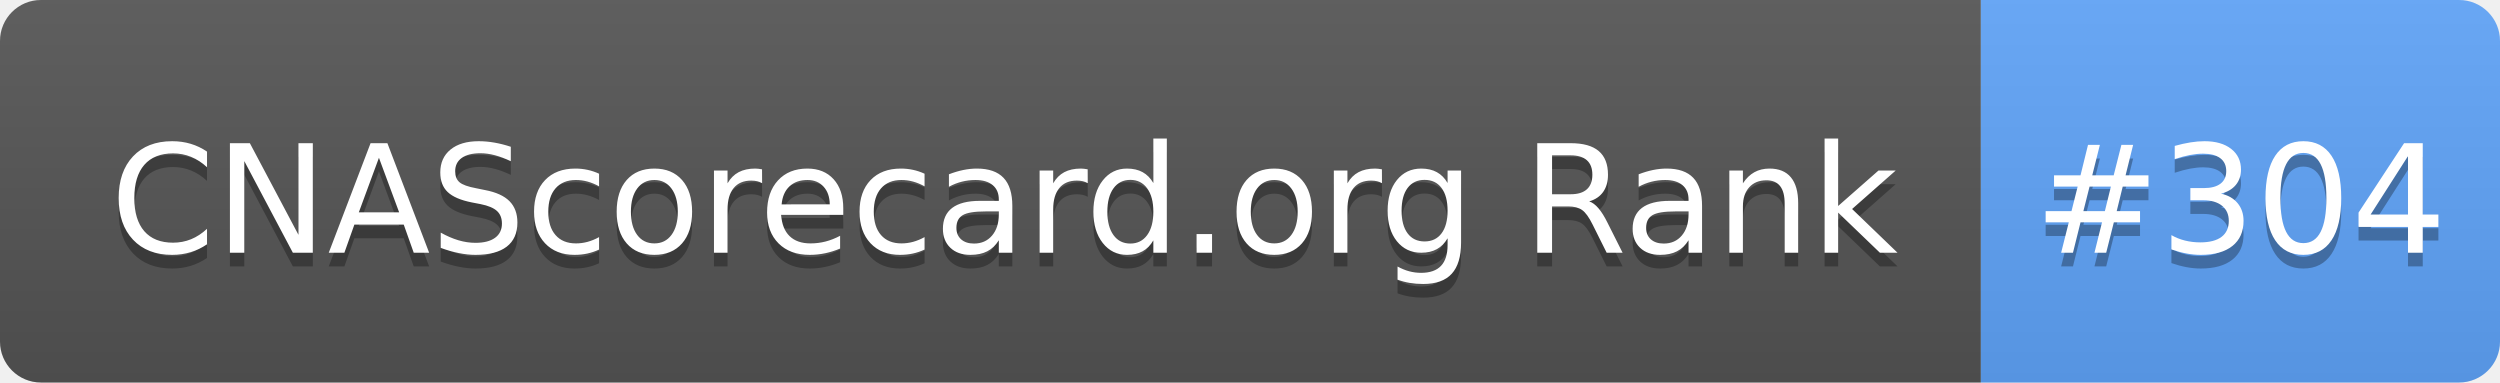
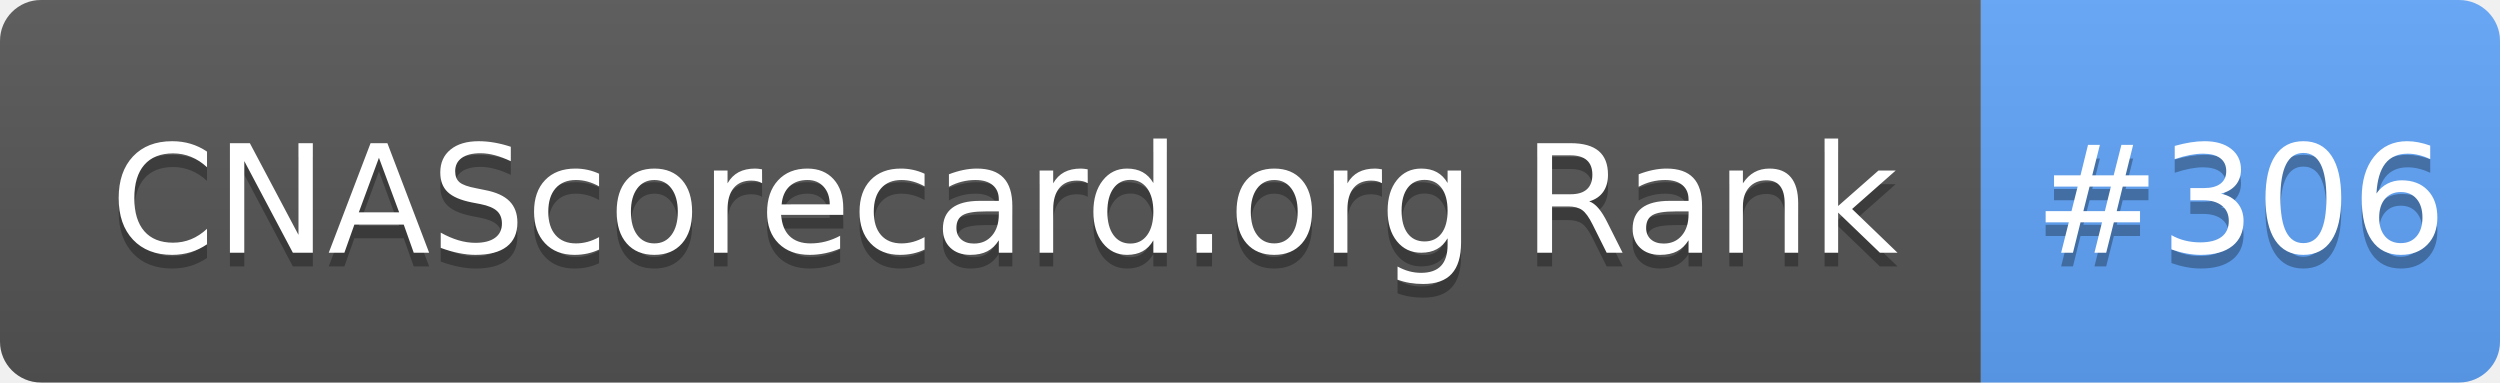
- <svg xmlns="http://www.w3.org/2000/svg" width="183" height="28" role="img" aria-label="CNAScorecard.org Rank: #304">
+ <svg xmlns="http://www.w3.org/2000/svg" width="183" height="28" role="img" aria-label="CNAScorecard.org Rank: #306">
  <linearGradient id="s" x2="0" y2="100%">
    <stop offset="0" stop-color="#bbb" stop-opacity=".1" />
    <stop offset="1" stop-opacity=".1" />
  </linearGradient>
  <clipPath id="r">
    <rect width="183" height="28" rx="3" fill="#fff" />
  </clipPath>
  <g clip-path="url(#r)">
    <rect width="145" height="28" fill="#555" />
    <rect x="145" width="38" height="28" fill="#60A5FA" />
    <rect width="183" height="28" fill="url(#s)" />
  </g>
  <g fill="#fff" text-anchor="middle" font-family="Verdana,Geneva,DejaVu Sans,sans-serif" text-rendering="geometricPrecision" font-size="110">
    <text aria-hidden="true" x="735" y="195" fill="#010101" fill-opacity=".3" transform="scale(.1)" textLength="1350">CNAScorecard.org Rank</text>
    <text x="735" y="185" transform="scale(.1)" fill="#fff" textLength="1350">CNAScorecard.org Rank</text>
-     <text aria-hidden="true" x="1640" y="195" fill="#010101" fill-opacity=".3" transform="scale(.1)" textLength="280">#304</text>
-     <text x="1640" y="185" transform="scale(.1)" fill="#fff" textLength="280">#304</text>
+     <text aria-hidden="true" x="1640" y="195" fill="#010101" fill-opacity=".3" transform="scale(.1)" textLength="280">#306</text>
+     <text x="1640" y="185" transform="scale(.1)" fill="#fff" textLength="280">#306</text>
  </g>
</svg>
